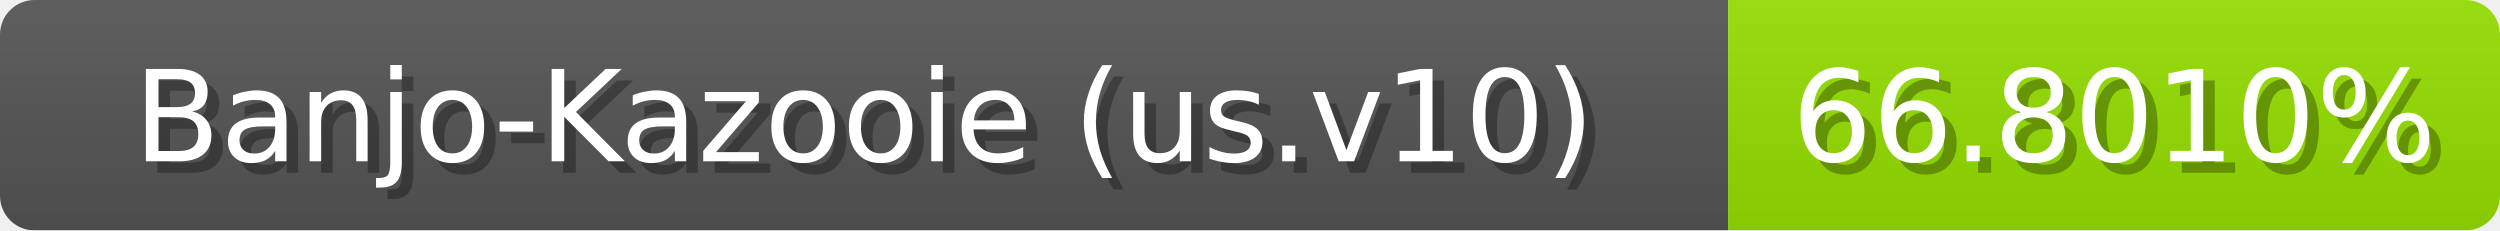
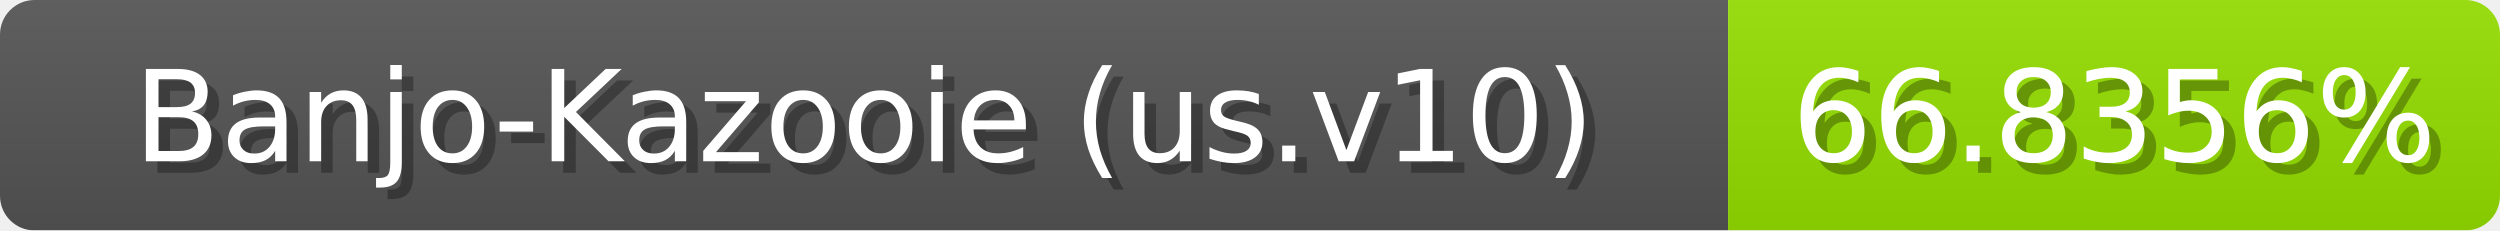
<svg xmlns="http://www.w3.org/2000/svg" width="217" height="20">
  <linearGradient id="b" x2="0" y2="100%">
    <stop offset="0" stop-color="#bbb" stop-opacity=".1" />
    <stop offset="1" stop-opacity=".1" />
  </linearGradient>
  <mask id="anybadge_1">
    <rect width="217" height="20" rx="3" fill="#fff" />
  </mask>
  <g mask="url(#anybadge_1)">
    <path fill="#555" d="M0 0h150v20H0z" />
    <path fill="#95e000" d="M150 0h67v20H150z" />
    <path fill="url(#b)" d="M0 0h217v20H0z" />
  </g>
  <g fill="#fff" text-anchor="middle" font-family="DejaVu Sans,Verdana,Geneva,sans-serif" font-size="11">
    <text x="76.0" y="15" fill="#010101" fill-opacity=".3">Banjo-Kazooie (us.v10)</text>
    <text x="75.0" y="14">Banjo-Kazooie (us.v10)</text>
  </g>
  <g fill="#fff" text-anchor="middle" font-family="DejaVu Sans,Verdana,Geneva,sans-serif" font-size="11">
-     <text x="184.5" y="15" fill="#010101" fill-opacity=".3">66.8010%</text>
-     <text x="183.5" y="14">66.8010%</text>
+     <text x="184.5" y="15" fill="#010101" fill-opacity=".3">66.8356%</text>
+     <text x="183.5" y="14">66.8356%</text>
  </g>
</svg>
